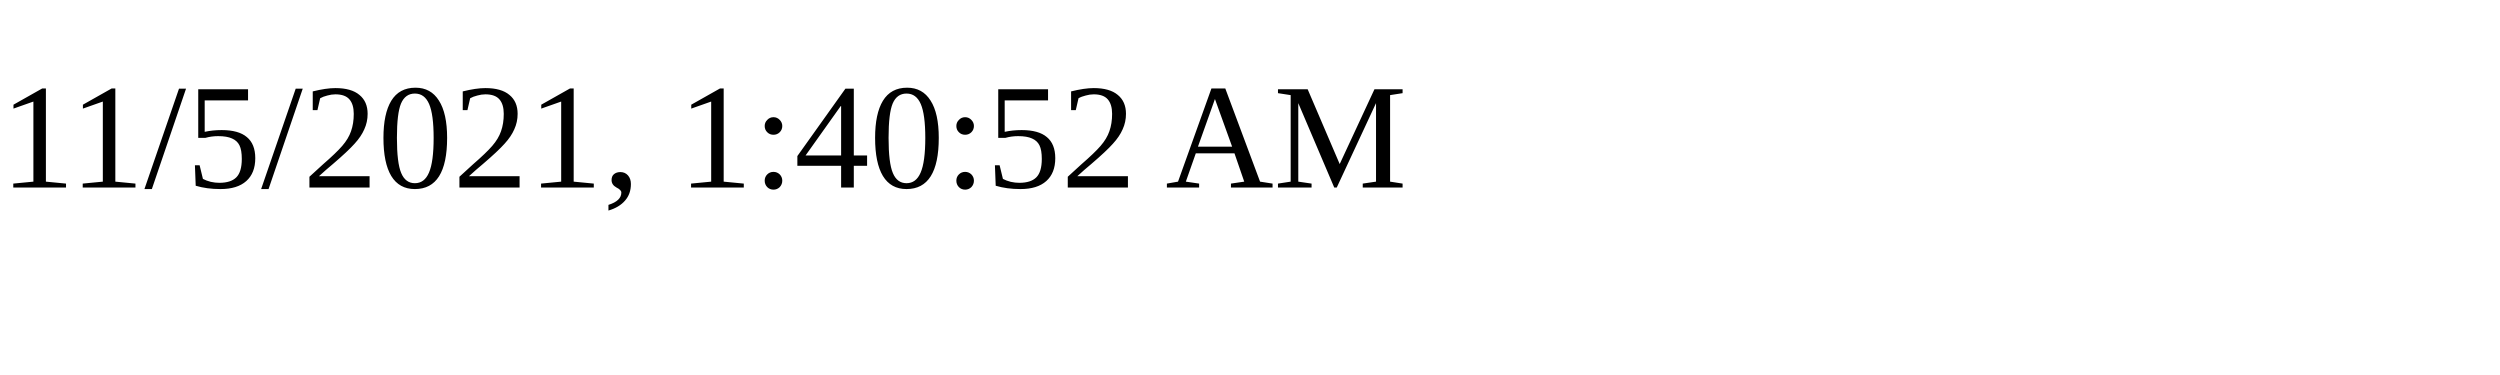
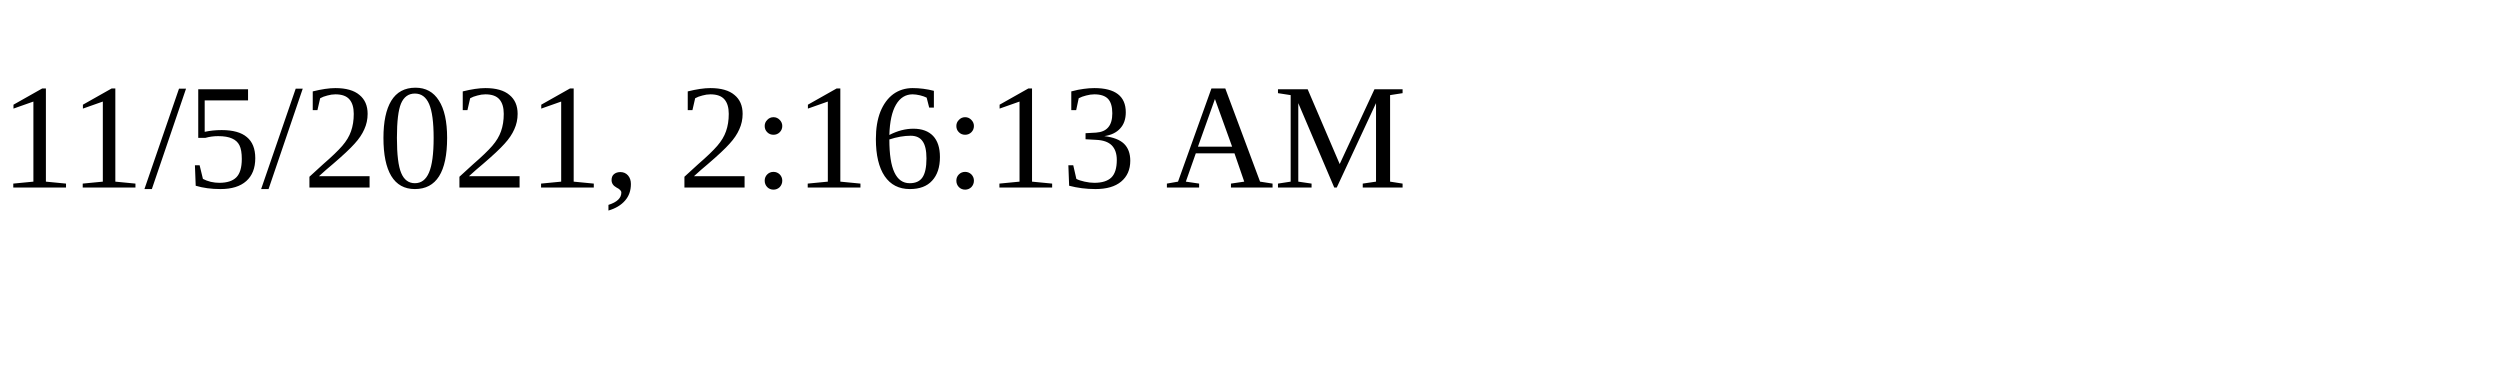
<svg xmlns="http://www.w3.org/2000/svg" height="30" width="200">
-   <text x="0" y="15">11/5/2021, 1:40:52 AM</text>
+   <text x="0" y="15">11/5/2021, 2:16:13 AM</text>
</svg>
